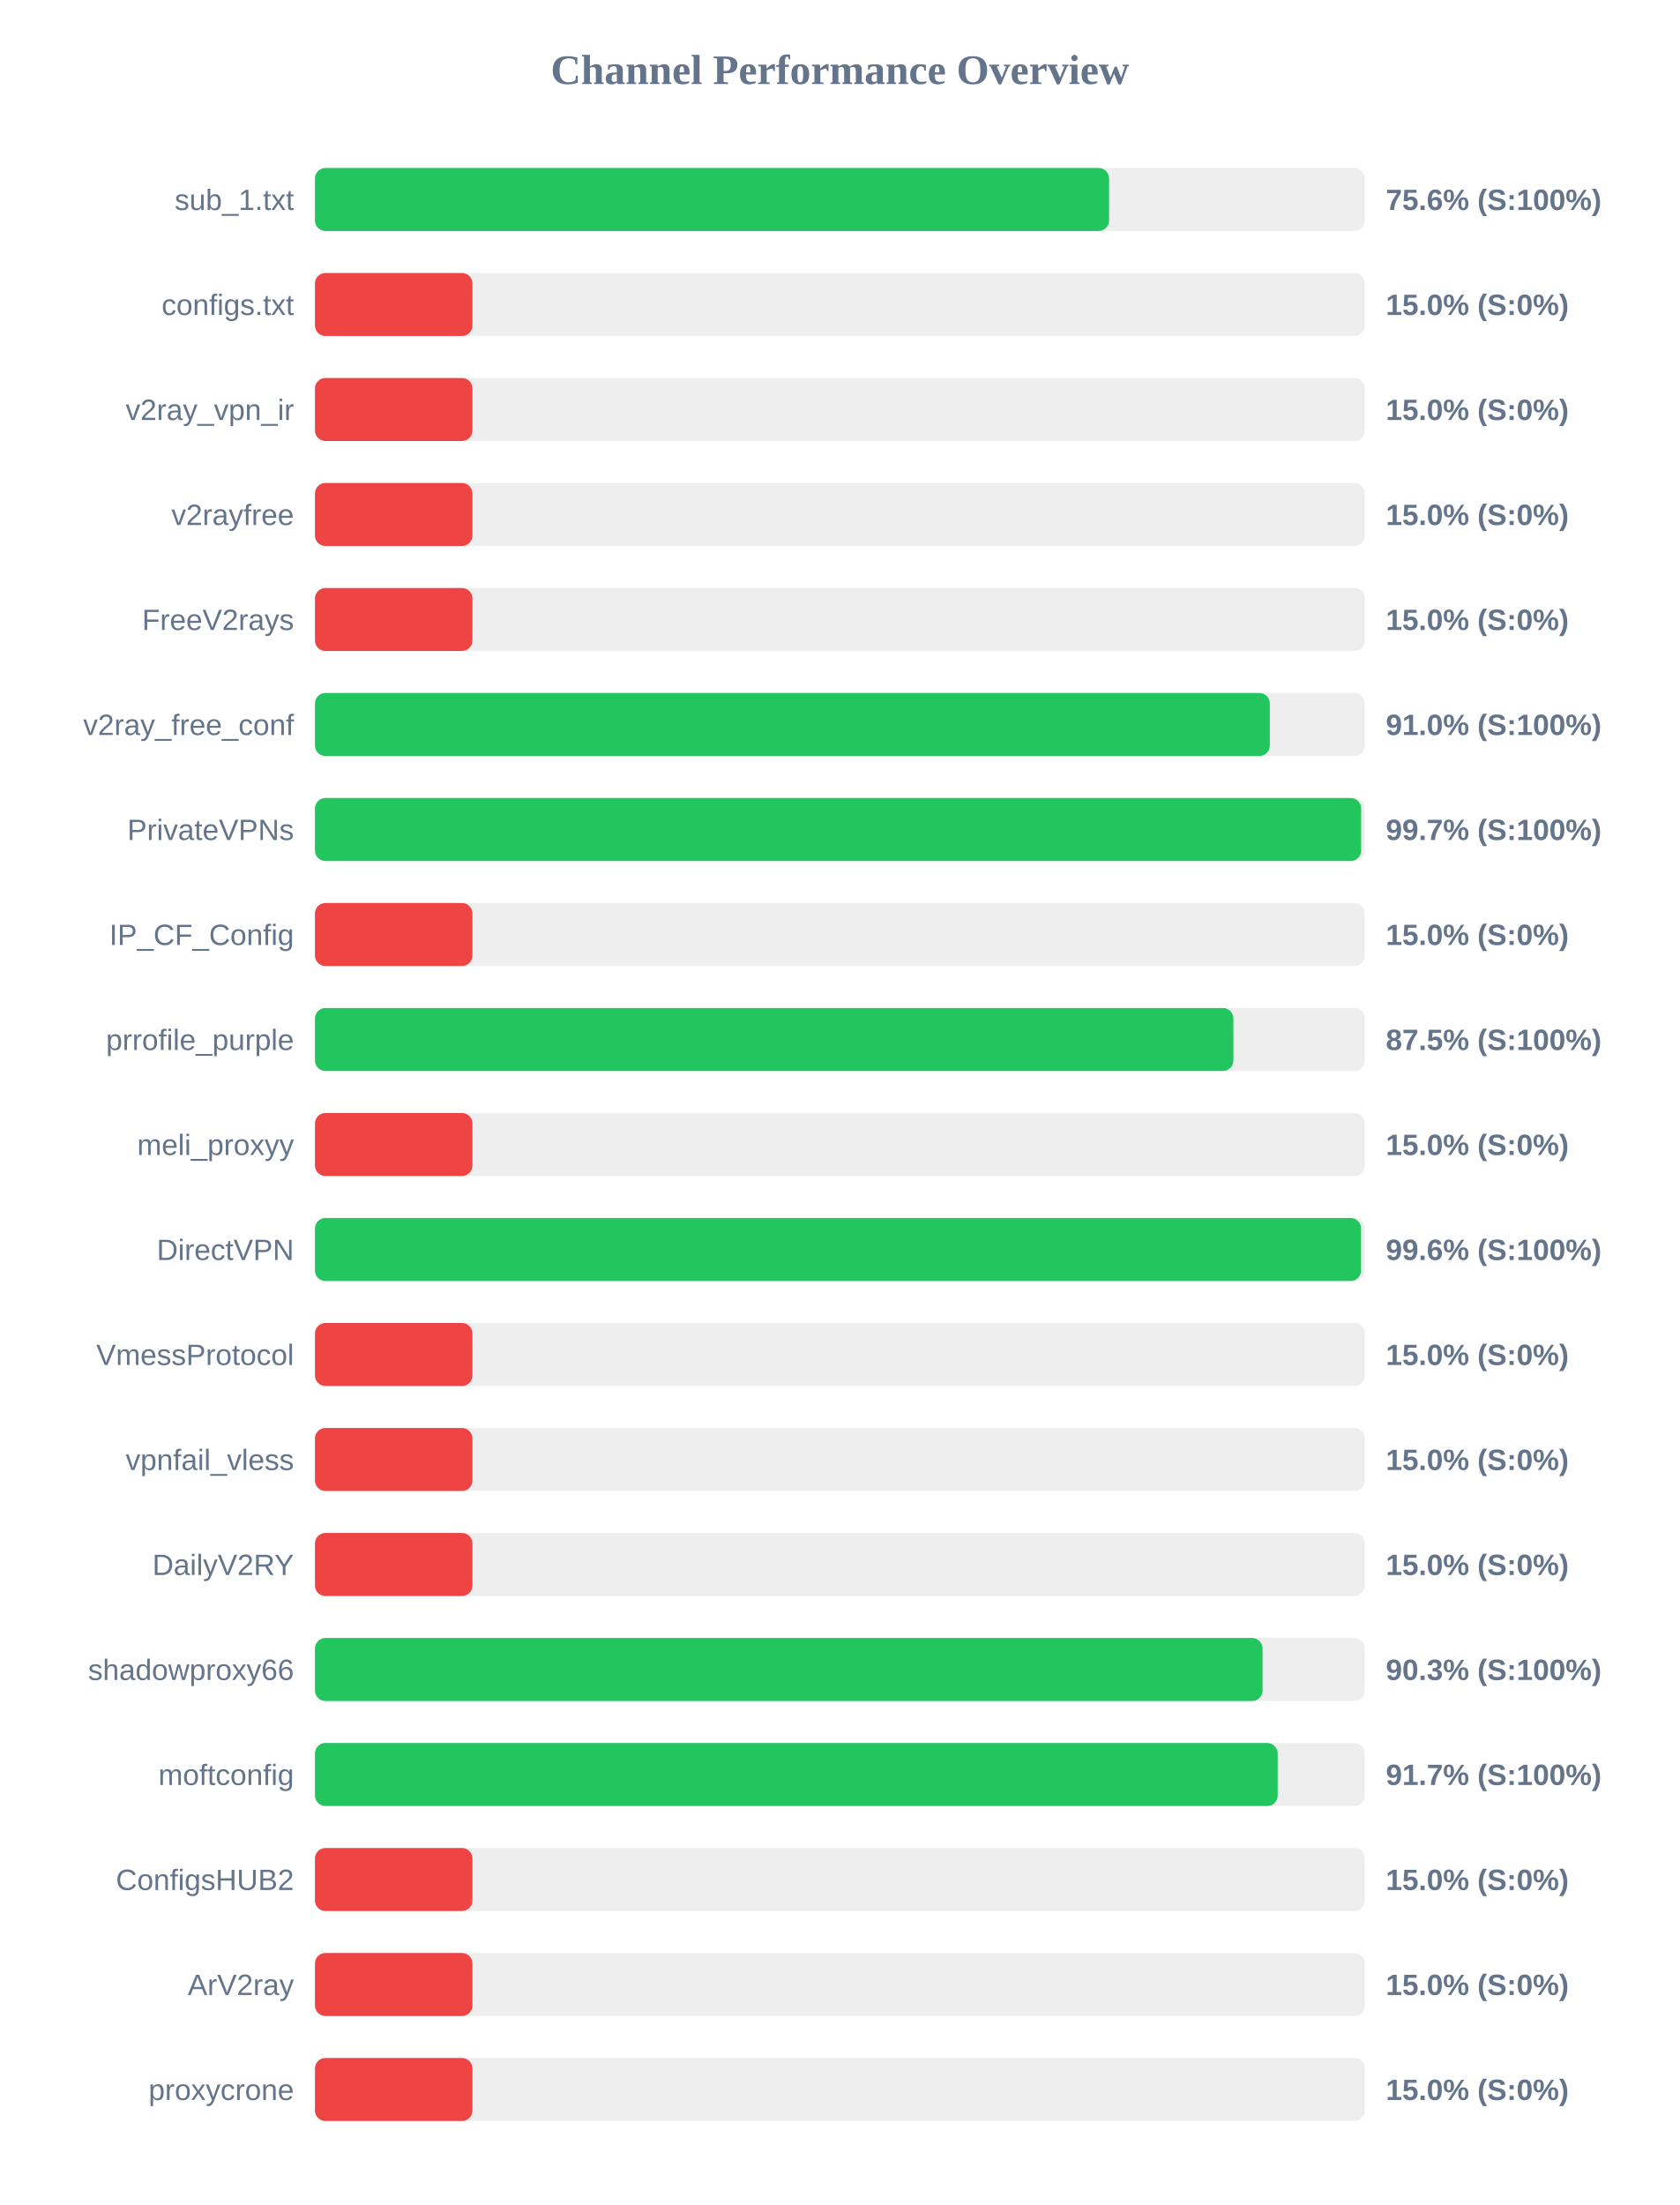
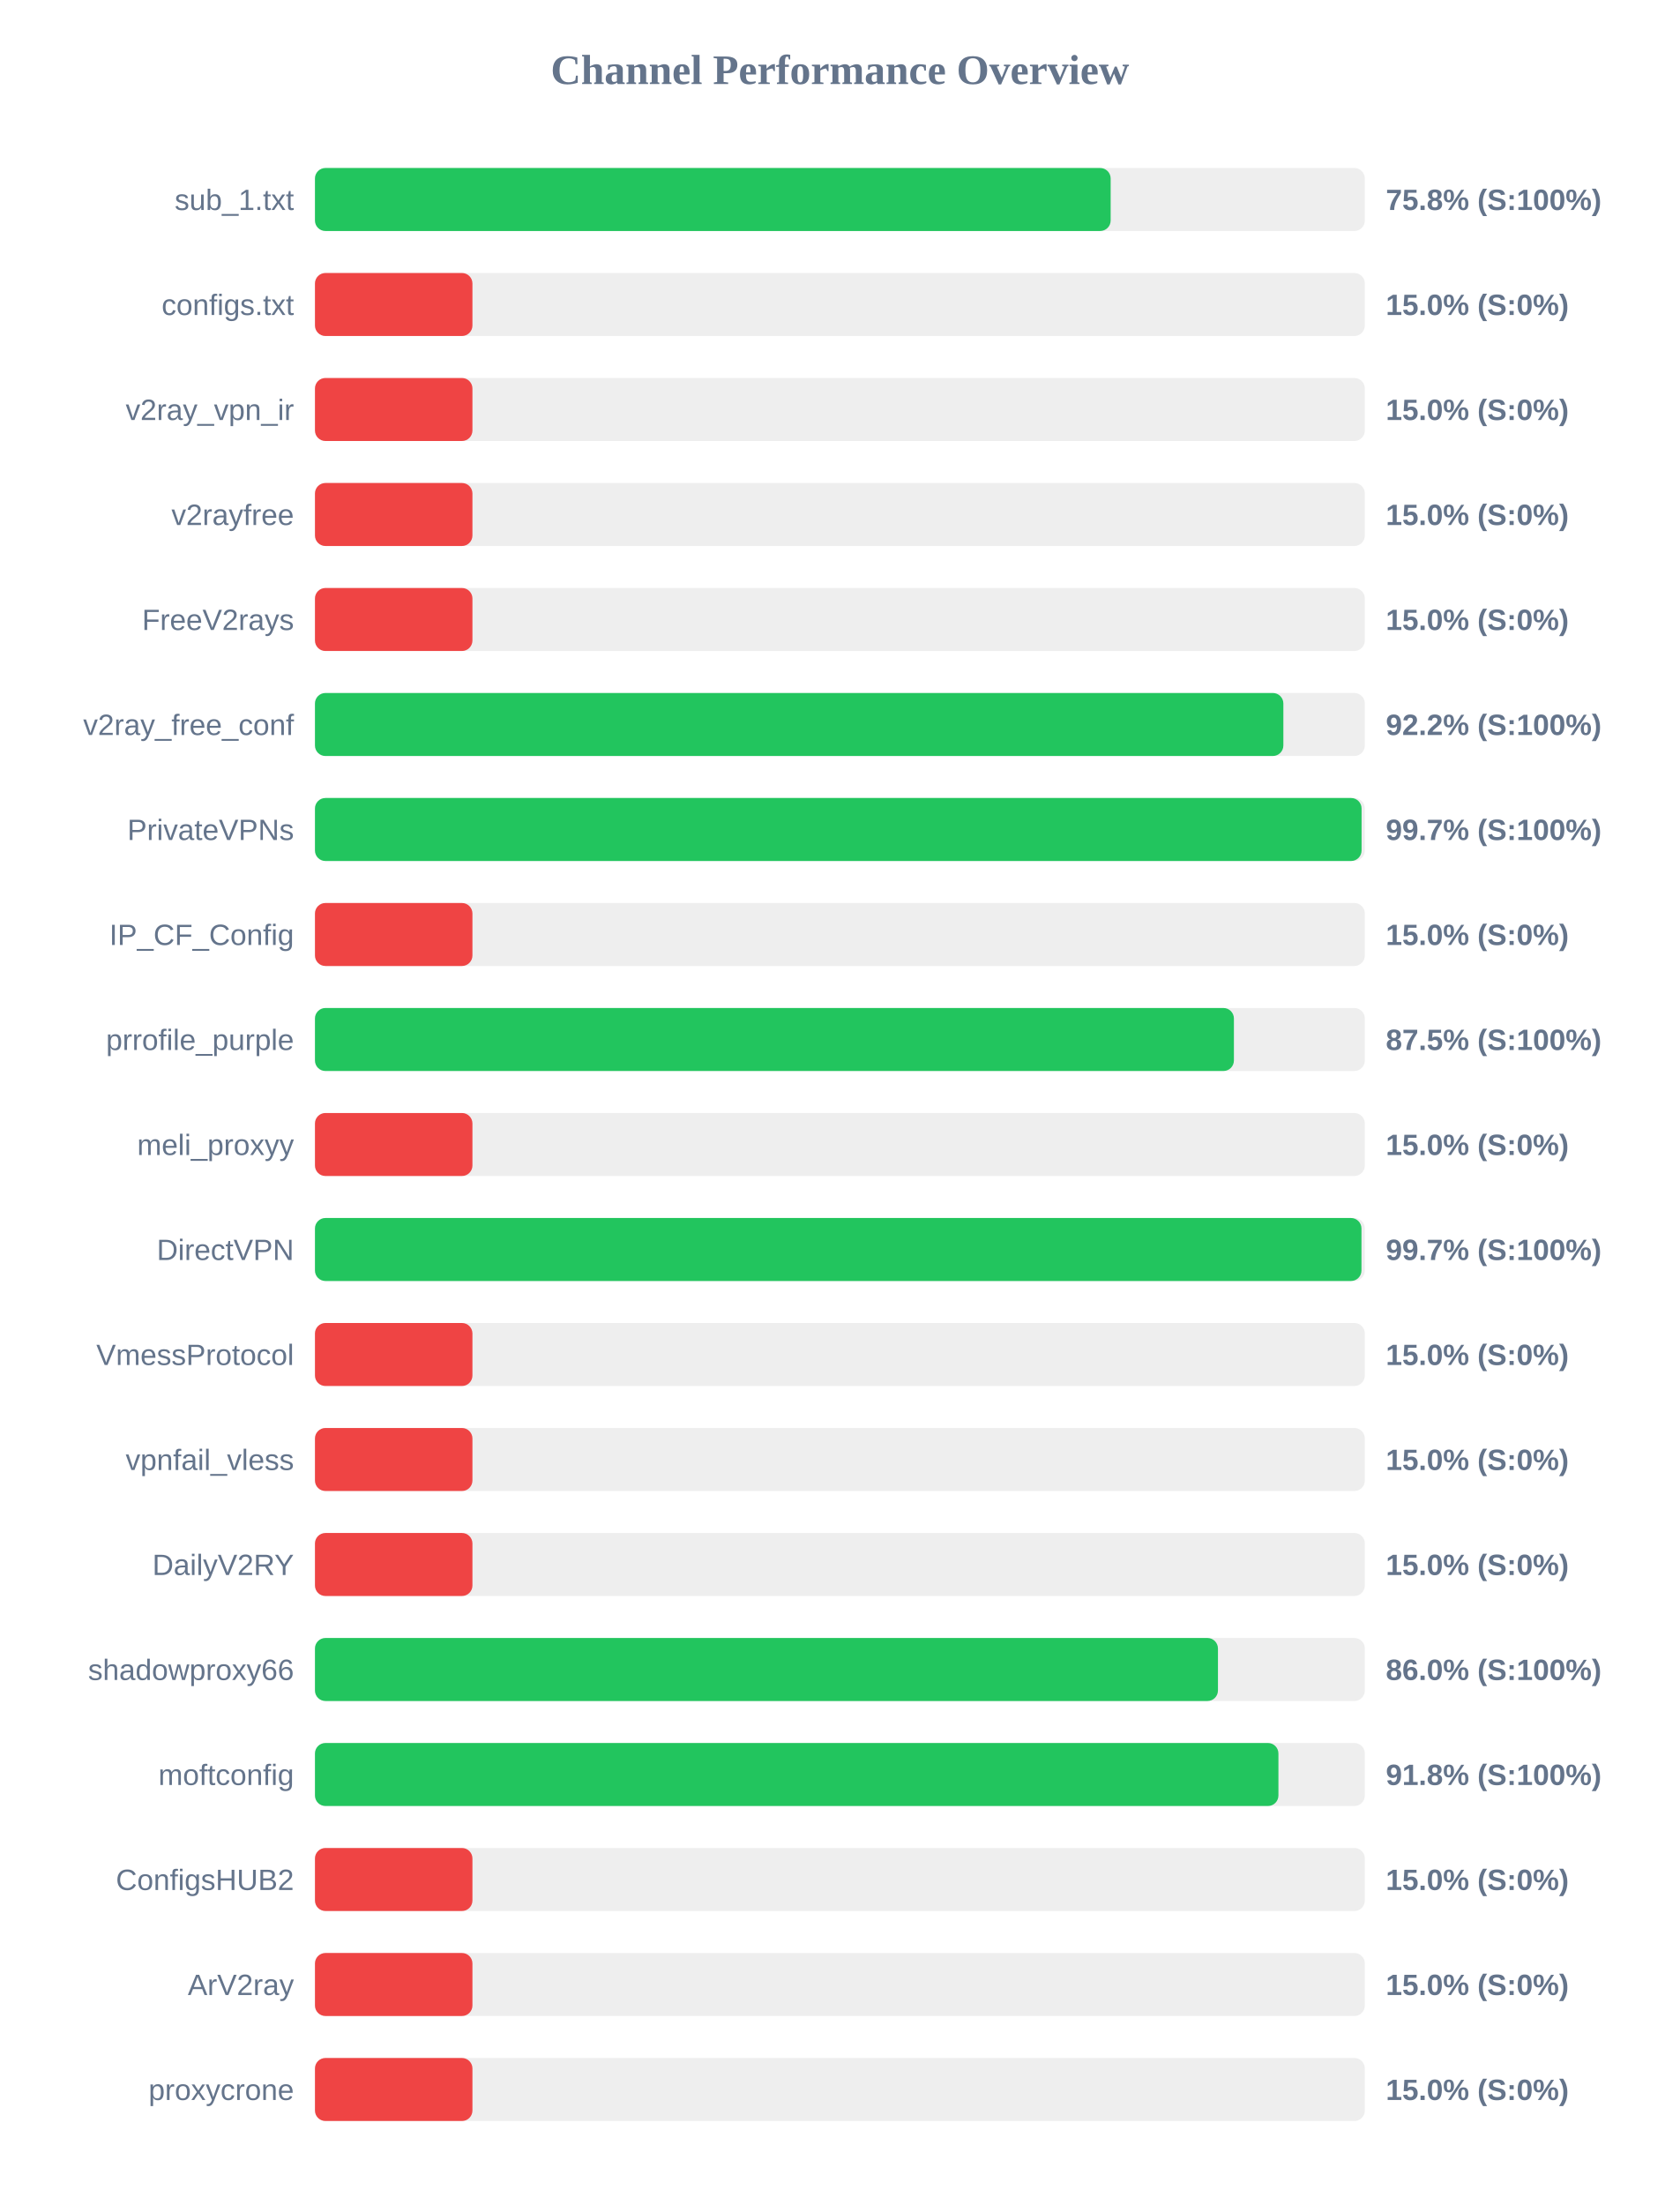
<svg xmlns="http://www.w3.org/2000/svg" width="800" height="1050" version="1.1">
  <style>
        .row { font: 14px Arial; fill: #64748b; }
        .score { font: bold 14px Arial; fill: #64748b; }
    </style>
  <text x="400" y="40" text-anchor="middle" font-size="20px" font-weight="bold" fill="#64748b">Channel Performance Overview</text>
  <rect x="150" y="80" width="500" height="30" fill="#eee" rx="5" />
-   <rect x="150" y="80" width="378.2" height="30" fill="#22c55e" rx="5" />
+   <rect x="150" y="80" width="378.95" height="30" fill="#22c55e" rx="5" />
  <text x="140" y="100" text-anchor="end" class="row">sub_1.txt</text>
-   <text x="660" y="100" text-anchor="start" class="score">75.6% (S:100%)</text>
+   <text x="660" y="100" text-anchor="start" class="score">75.8% (S:100%)</text>
  <rect x="150" y="130" width="500" height="30" fill="#eee" rx="5" />
  <rect x="150" y="130" width="75.0" height="30" fill="#ef4444" rx="5" />
  <text x="140" y="150" text-anchor="end" class="row">configs.txt</text>
  <text x="660" y="150" text-anchor="start" class="score">15.0% (S:0%)</text>
  <rect x="150" y="180" width="500" height="30" fill="#eee" rx="5" />
  <rect x="150" y="180" width="75.0" height="30" fill="#ef4444" rx="5" />
  <text x="140" y="200" text-anchor="end" class="row">v2ray_vpn_ir</text>
  <text x="660" y="200" text-anchor="start" class="score">15.0% (S:0%)</text>
  <rect x="150" y="230" width="500" height="30" fill="#eee" rx="5" />
  <rect x="150" y="230" width="75.0" height="30" fill="#ef4444" rx="5" />
  <text x="140" y="250" text-anchor="end" class="row">v2rayfree</text>
  <text x="660" y="250" text-anchor="start" class="score">15.0% (S:0%)</text>
  <rect x="150" y="280" width="500" height="30" fill="#eee" rx="5" />
  <rect x="150" y="280" width="75.0" height="30" fill="#ef4444" rx="5" />
  <text x="140" y="300" text-anchor="end" class="row">FreeV2rays</text>
  <text x="660" y="300" text-anchor="start" class="score">15.0% (S:0%)</text>
  <rect x="150" y="330" width="500" height="30" fill="#eee" rx="5" />
-   <rect x="150" y="330" width="454.75" height="30" fill="#22c55e" rx="5" />
+   <rect x="150" y="330" width="461.2" height="30" fill="#22c55e" rx="5" />
  <text x="140" y="350" text-anchor="end" class="row">v2ray_free_conf</text>
-   <text x="660" y="350" text-anchor="start" class="score">91.0% (S:100%)</text>
+   <text x="660" y="350" text-anchor="start" class="score">92.2% (S:100%)</text>
  <rect x="150" y="380" width="500" height="30" fill="#eee" rx="5" />
-   <rect x="150" y="380" width="498.25" height="30" fill="#22c55e" rx="5" />
+   <rect x="150" y="380" width="498.45" height="30" fill="#22c55e" rx="5" />
  <text x="140" y="400" text-anchor="end" class="row">PrivateVPNs</text>
  <text x="660" y="400" text-anchor="start" class="score">99.7% (S:100%)</text>
  <rect x="150" y="430" width="500" height="30" fill="#eee" rx="5" />
  <rect x="150" y="430" width="75.0" height="30" fill="#ef4444" rx="5" />
  <text x="140" y="450" text-anchor="end" class="row">IP_CF_Config</text>
  <text x="660" y="450" text-anchor="start" class="score">15.0% (S:0%)</text>
  <rect x="150" y="480" width="500" height="30" fill="#eee" rx="5" />
-   <rect x="150" y="480" width="437.4" height="30" fill="#22c55e" rx="5" />
+   <rect x="150" y="480" width="437.65" height="30" fill="#22c55e" rx="5" />
  <text x="140" y="500" text-anchor="end" class="row">prrofile_purple</text>
  <text x="660" y="500" text-anchor="start" class="score">87.5% (S:100%)</text>
  <rect x="150" y="530" width="500" height="30" fill="#eee" rx="5" />
  <rect x="150" y="530" width="75.0" height="30" fill="#ef4444" rx="5" />
  <text x="140" y="550" text-anchor="end" class="row">meli_proxyy</text>
  <text x="660" y="550" text-anchor="start" class="score">15.0% (S:0%)</text>
  <rect x="150" y="580" width="500" height="30" fill="#eee" rx="5" />
-   <rect x="150" y="580" width="498.2" height="30" fill="#22c55e" rx="5" />
+   <rect x="150" y="580" width="498.4" height="30" fill="#22c55e" rx="5" />
  <text x="140" y="600" text-anchor="end" class="row">DirectVPN</text>
-   <text x="660" y="600" text-anchor="start" class="score">99.6% (S:100%)</text>
+   <text x="660" y="600" text-anchor="start" class="score">99.7% (S:100%)</text>
  <rect x="150" y="630" width="500" height="30" fill="#eee" rx="5" />
  <rect x="150" y="630" width="75.0" height="30" fill="#ef4444" rx="5" />
  <text x="140" y="650" text-anchor="end" class="row">VmessProtocol</text>
  <text x="660" y="650" text-anchor="start" class="score">15.0% (S:0%)</text>
  <rect x="150" y="680" width="500" height="30" fill="#eee" rx="5" />
  <rect x="150" y="680" width="75.0" height="30" fill="#ef4444" rx="5" />
  <text x="140" y="700" text-anchor="end" class="row">vpnfail_vless</text>
  <text x="660" y="700" text-anchor="start" class="score">15.0% (S:0%)</text>
  <rect x="150" y="730" width="500" height="30" fill="#eee" rx="5" />
  <rect x="150" y="730" width="75.0" height="30" fill="#ef4444" rx="5" />
  <text x="140" y="750" text-anchor="end" class="row">DailyV2RY</text>
  <text x="660" y="750" text-anchor="start" class="score">15.0% (S:0%)</text>
  <rect x="150" y="780" width="500" height="30" fill="#eee" rx="5" />
-   <rect x="150" y="780" width="451.3" height="30" fill="#22c55e" rx="5" />
+   <rect x="150" y="780" width="430.05" height="30" fill="#22c55e" rx="5" />
  <text x="140" y="800" text-anchor="end" class="row">shadowproxy66</text>
-   <text x="660" y="800" text-anchor="start" class="score">90.3% (S:100%)</text>
+   <text x="660" y="800" text-anchor="start" class="score">86.0% (S:100%)</text>
  <rect x="150" y="830" width="500" height="30" fill="#eee" rx="5" />
-   <rect x="150" y="830" width="458.5" height="30" fill="#22c55e" rx="5" />
+   <rect x="150" y="830" width="458.85" height="30" fill="#22c55e" rx="5" />
  <text x="140" y="850" text-anchor="end" class="row">moftconfig</text>
-   <text x="660" y="850" text-anchor="start" class="score">91.7% (S:100%)</text>
+   <text x="660" y="850" text-anchor="start" class="score">91.8% (S:100%)</text>
  <rect x="150" y="880" width="500" height="30" fill="#eee" rx="5" />
  <rect x="150" y="880" width="75.0" height="30" fill="#ef4444" rx="5" />
  <text x="140" y="900" text-anchor="end" class="row">ConfigsHUB2</text>
  <text x="660" y="900" text-anchor="start" class="score">15.0% (S:0%)</text>
  <rect x="150" y="930" width="500" height="30" fill="#eee" rx="5" />
  <rect x="150" y="930" width="75.0" height="30" fill="#ef4444" rx="5" />
  <text x="140" y="950" text-anchor="end" class="row">ArV2ray</text>
  <text x="660" y="950" text-anchor="start" class="score">15.0% (S:0%)</text>
  <rect x="150" y="980" width="500" height="30" fill="#eee" rx="5" />
  <rect x="150" y="980" width="75.0" height="30" fill="#ef4444" rx="5" />
  <text x="140" y="1000" text-anchor="end" class="row">proxycrone</text>
  <text x="660" y="1000" text-anchor="start" class="score">15.0% (S:0%)</text>
</svg>
